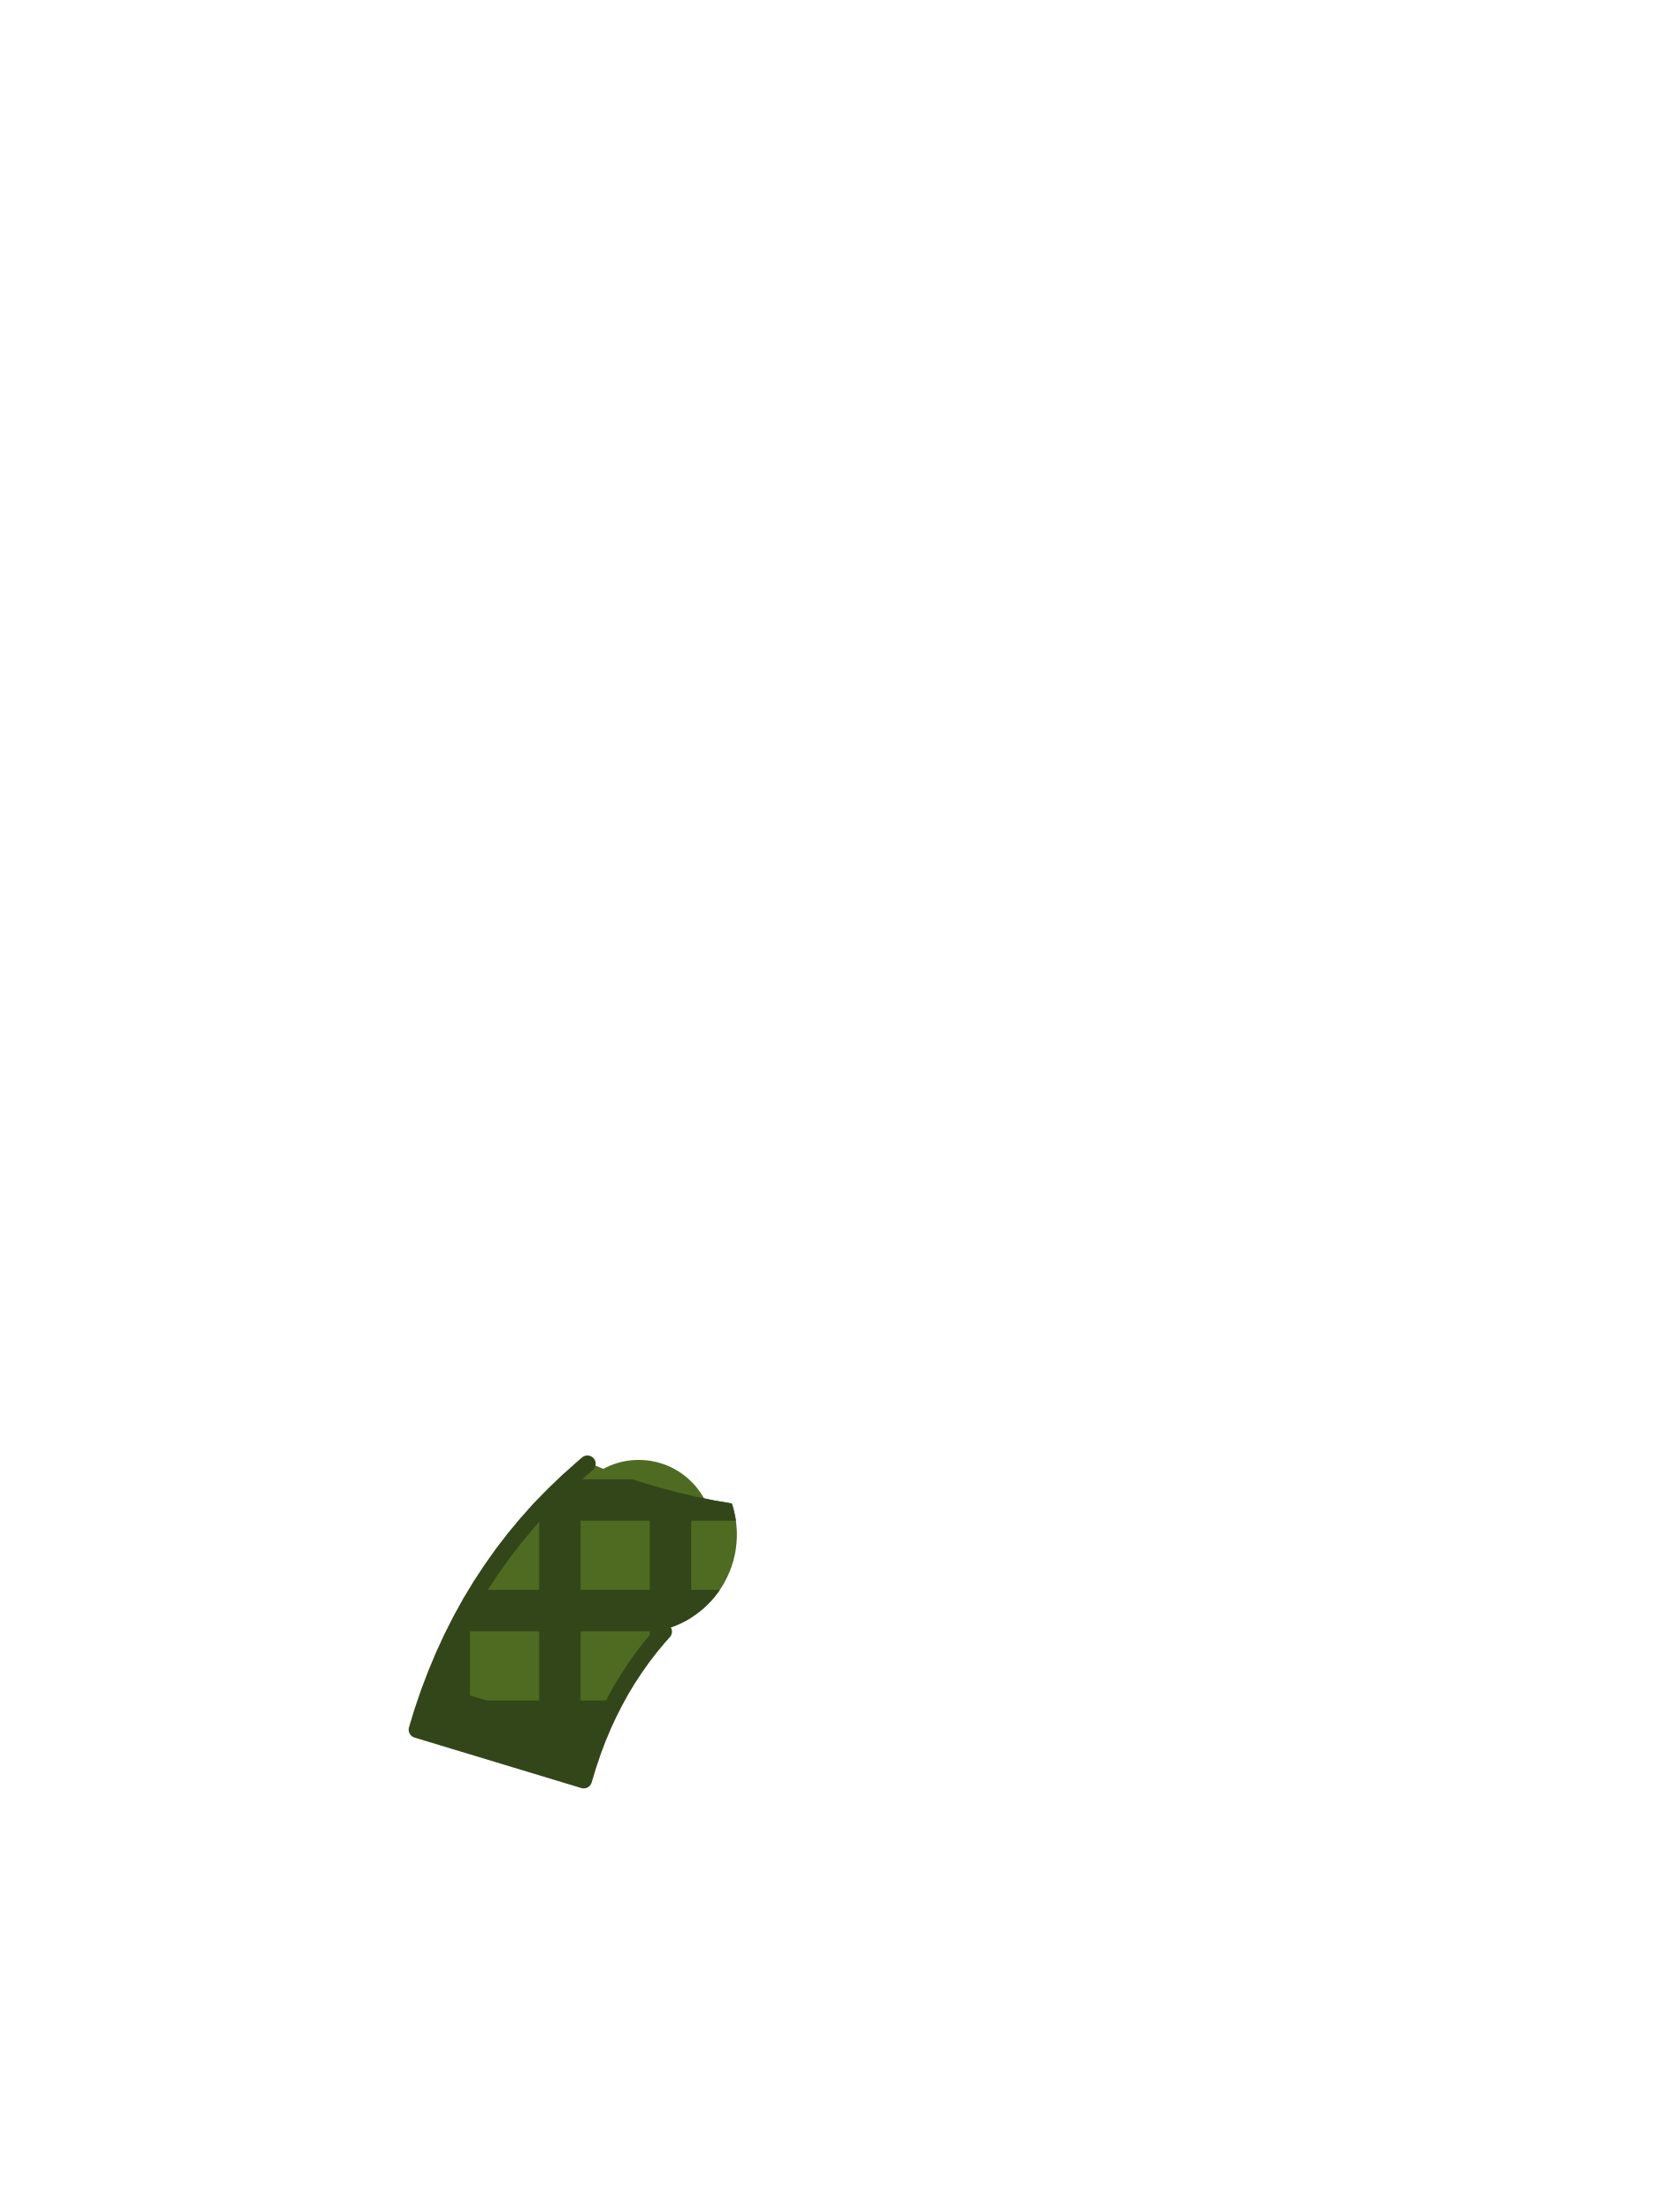
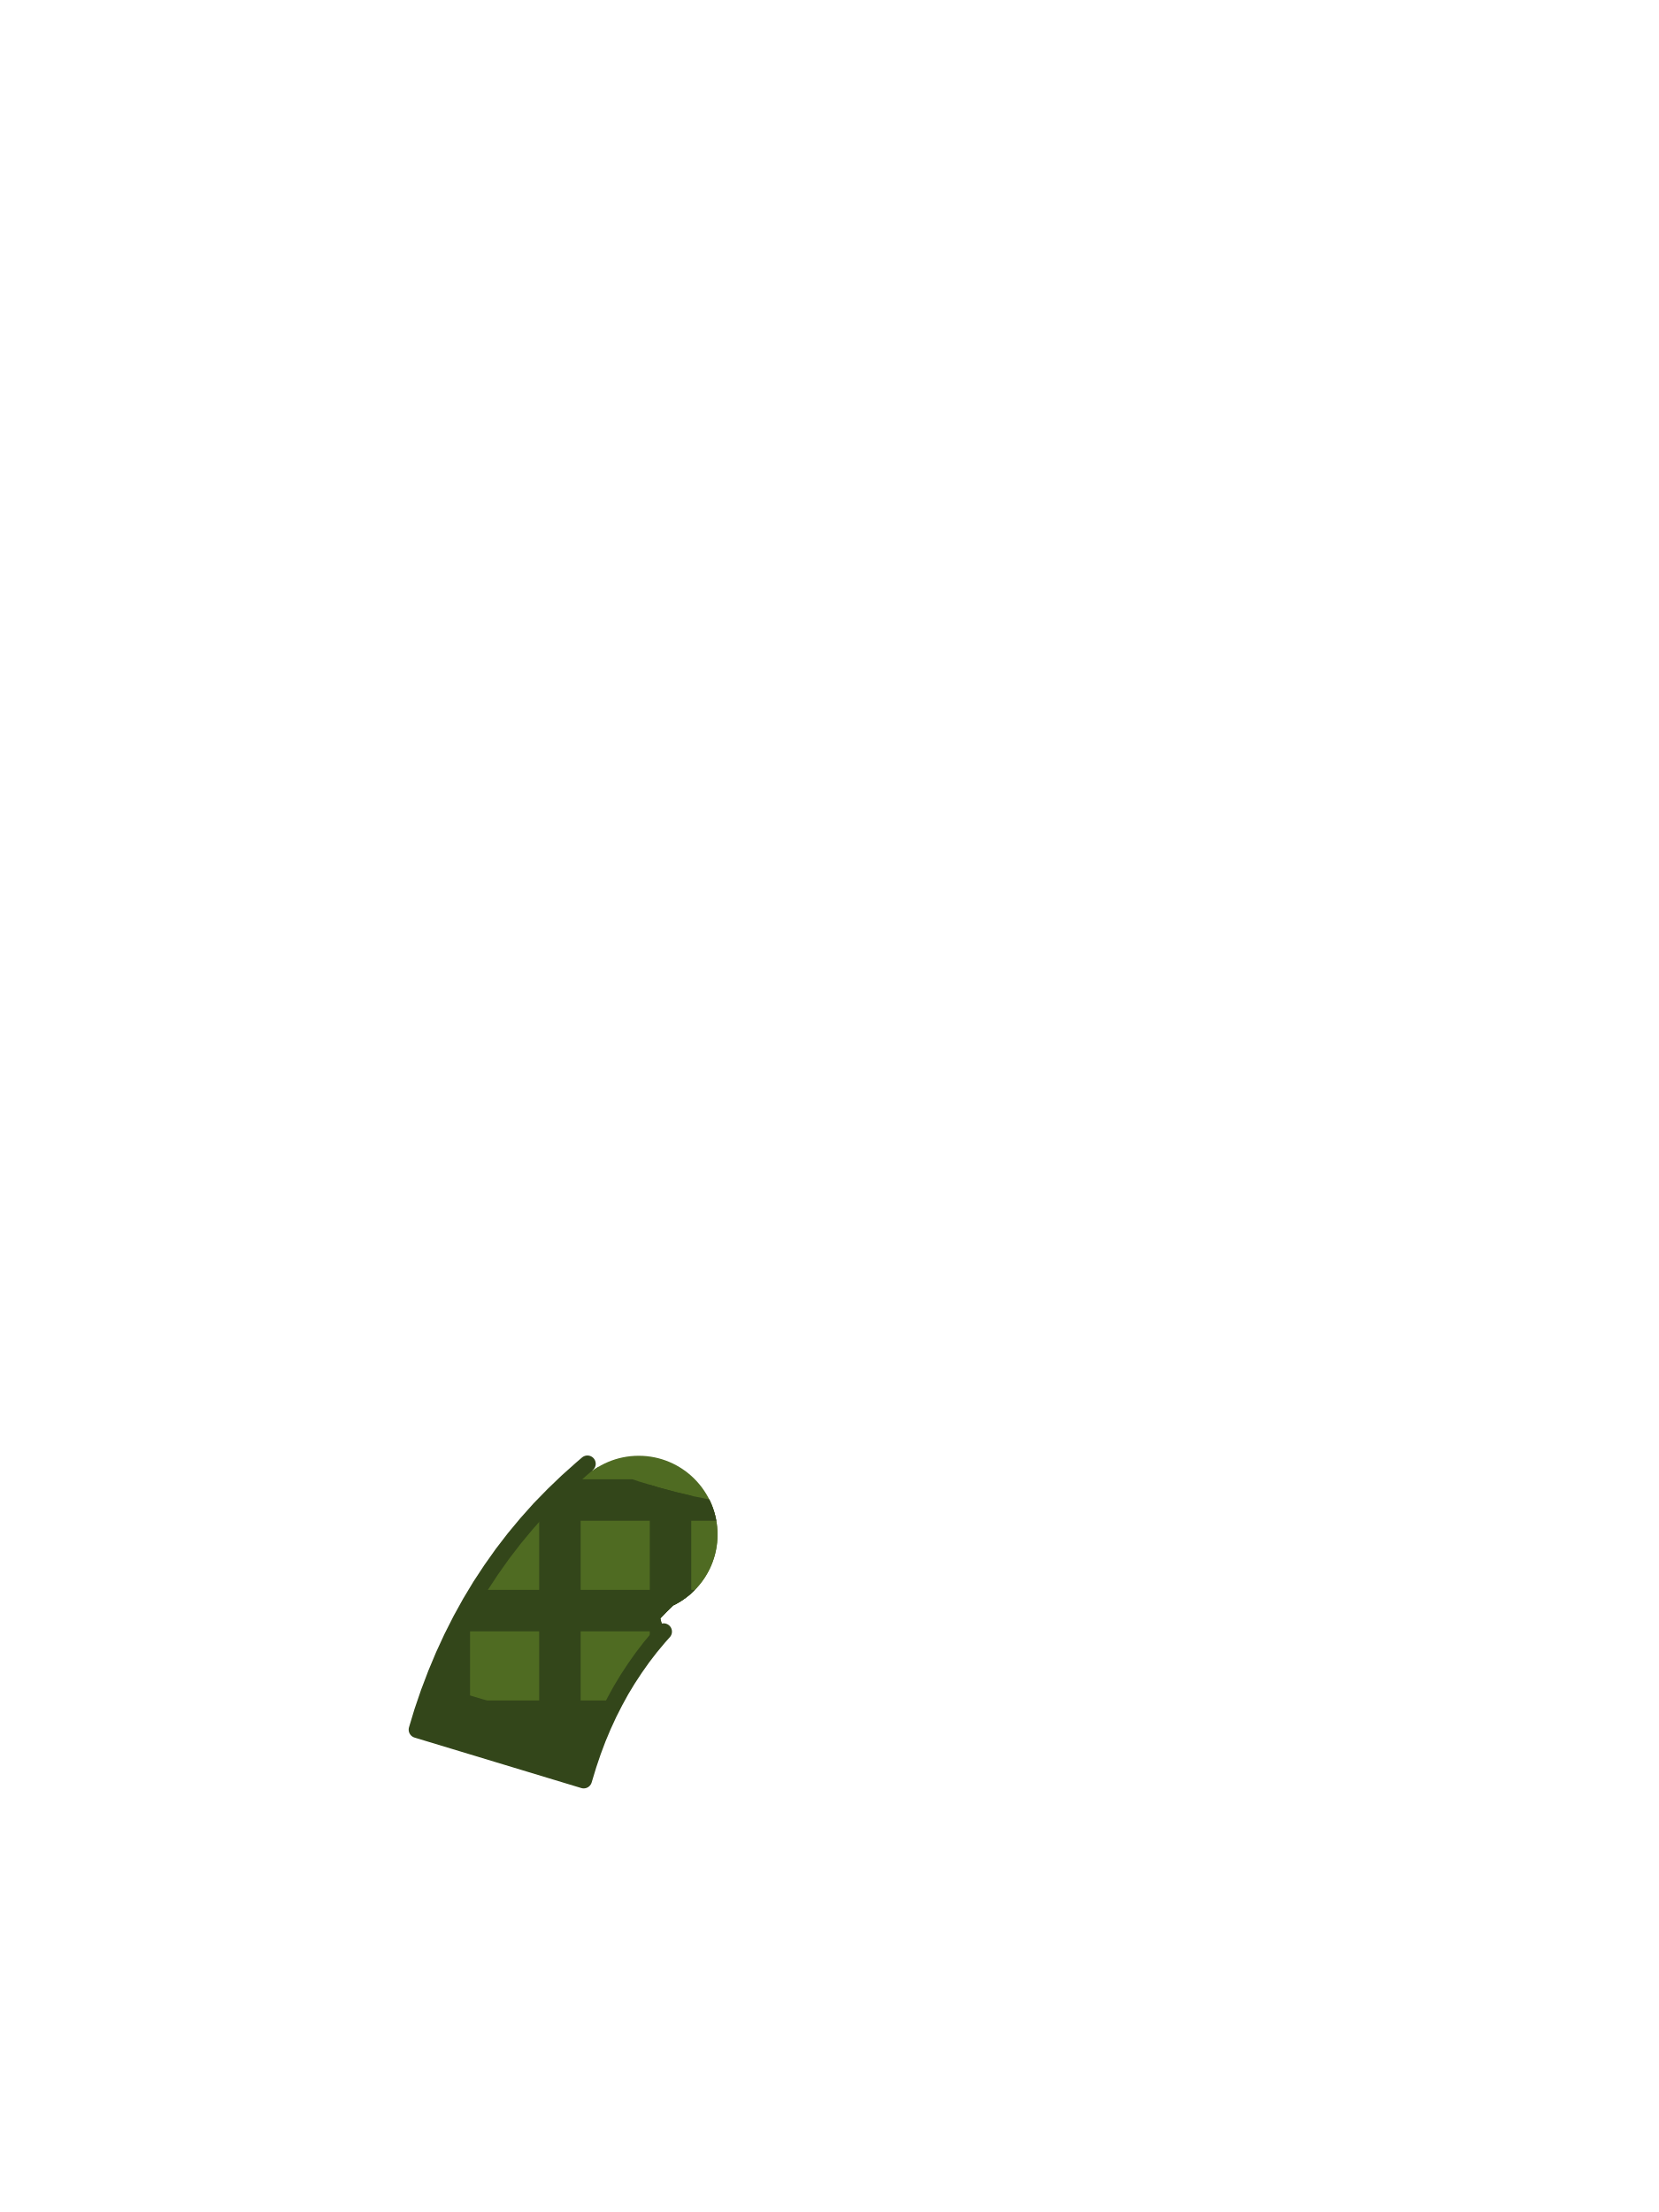
<svg xmlns="http://www.w3.org/2000/svg" viewBox="0 0 240 320">
-   <circle cx="92.4" cy="222" r="10.8" fill="#4F6B22" />
-   <path d="M 82.07 214.33 L 80.06 216.26 L 78.08 218.29 L 76.18 220.42 L 74.40 222.56 L 72.67 224.81 L 71.05 227.10 L 69.51 229.44 L 68.04 231.88 L 66.67 234.36 L 65.39 236.89 L 64.19 239.49 L 63.08 242.14 L 62.05 244.85 L 61.11 247.60 L 60.32 250.22 L 84.44 257.52 L 85.11 255.32 L 85.77 253.37 L 86.48 251.48 L 87.25 249.65 L 88.07 247.87 L 88.95 246.14 L 89.86 244.48 L 90.83 242.88 L 91.87 241.30 L 92.95 239.77 L 94.08 238.30 L 95.28 236.86 L 96.37 235.63 L 96.52 235.59 L 96.85 235.48 L 97.18 235.37 L 97.51 235.25 L 97.83 235.12 L 98.15 234.98 L 98.47 234.84 L 98.78 234.68 L 99.09 234.52 L 99.40 234.36 L 99.70 234.18 L 100.00 234.00 L 100.29 233.81 L 100.58 233.61 L 100.86 233.41 L 101.14 233.19 L 101.41 232.98 L 101.68 232.75 L 101.94 232.52 L 102.19 232.28 L 102.44 232.04 L 102.68 231.79 L 102.92 231.54 L 103.15 231.28 L 103.38 231.01 L 103.59 230.74 L 103.81 230.46 L 104.01 230.18 L 104.21 229.89 L 104.40 229.60 L 104.58 229.30 L 104.76 229.00 L 104.92 228.69 L 105.08 228.38 L 105.24 228.07 L 105.38 227.75 L 105.52 227.43 L 105.65 227.11 L 105.77 226.78 L 105.88 226.45 L 105.99 226.12 L 106.09 225.79 L 106.17 225.45 L 106.25 225.11 L 106.33 224.77 L 106.39 224.43 L 106.45 224.08 L 106.49 223.74 L 106.53 223.39 L 106.56 223.04 L 106.58 222.70 L 106.60 222.35 L 106.60 222.00 L 106.60 221.65 L 106.58 221.30 L 106.56 220.96 L 106.53 220.61 L 106.49 220.26 L 106.45 219.92 L 106.39 219.57 L 106.33 219.23 L 106.25 218.89 L 106.17 218.55 L 106.09 218.21 L 105.99 217.88 L 105.88 217.55 L 105.87 217.50 L 103.30 217.06 L 103.26 217.05 L 100.56 216.50 L 100.52 216.50 L 97.85 215.87 L 97.81 215.86 L 95.16 215.15 L 95.12 215.13 L 92.51 214.34 L 92.46 214.33 L 89.88 213.46 L 89.84 213.44 L 87.30 212.49 L 87.26 212.48 L 85.15 211.62 L 84.14 212.48 Z" fill="#4F6B22" />
-   <path d="M 68.00 231.95 L 66.67 234.36 L 65.39 236.89 L 64.19 239.49 L 63.08 242.14 L 62.05 244.85 L 62.00 245.00 L 62.00 250.73 L 68.00 252.54 Z M 84.00 212.61 L 82.07 214.33 L 80.06 216.26 L 78.08 218.29 L 78.00 218.38 L 78.00 255.57 L 84.00 257.39 Z M 100.00 216.37 L 97.85 215.87 L 97.81 215.86 L 95.16 215.15 L 95.12 215.13 L 94.00 214.79 L 94.00 238.40 L 94.08 238.30 L 95.28 236.86 L 96.37 235.63 L 96.52 235.59 L 96.85 235.48 L 97.18 235.37 L 97.51 235.25 L 97.83 235.12 L 98.15 234.98 L 98.47 234.84 L 98.78 234.68 L 99.09 234.52 L 99.40 234.36 L 99.70 234.18 L 100.00 234.00 L 100.00 233.99 Z" fill="#33461A" />
-   <path d="M 82.44 214.00 L 82.07 214.33 L 80.06 216.26 L 78.08 218.29 L 76.56 220.00 L 106.46 220.00 L 106.45 219.92 L 106.39 219.57 L 106.33 219.23 L 106.25 218.89 L 106.17 218.55 L 106.09 218.21 L 105.99 217.88 L 105.88 217.55 L 105.87 217.50 L 103.30 217.06 L 103.26 217.05 L 100.56 216.50 L 100.52 216.50 L 97.85 215.87 L 97.81 215.86 L 95.16 215.15 L 95.12 215.13 L 92.51 214.34 L 92.46 214.33 L 91.49 214.00 Z M 69.17 230.00 L 68.04 231.88 L 66.67 234.36 L 65.84 236.00 L 96.04 236.00 L 96.37 235.63 L 96.52 235.59 L 96.85 235.48 L 97.18 235.37 L 97.51 235.25 L 97.83 235.12 L 98.15 234.98 L 98.47 234.84 L 98.78 234.68 L 99.09 234.52 L 99.40 234.36 L 99.70 234.18 L 100.00 234.00 L 100.29 233.81 L 100.58 233.61 L 100.86 233.41 L 101.14 233.19 L 101.41 232.98 L 101.68 232.75 L 101.94 232.52 L 102.19 232.28 L 102.44 232.04 L 102.68 231.79 L 102.92 231.54 L 103.15 231.28 L 103.38 231.01 L 103.59 230.74 L 103.81 230.46 L 104.01 230.18 L 104.13 230.00 Z M 61.66 246.00 L 61.11 247.60 L 60.32 250.22 L 66.21 252.00 L 86.29 252.00 L 86.48 251.48 L 87.25 249.65 L 88.07 247.87 L 88.95 246.14 L 89.03 246.00 Z" fill="#33461A" />
-   <path d="M 62.05 244.85 L 61.11 247.60 L 60.32 250.22 L 74.40 254.48 L 84.44 257.52 L 85.11 255.32 L 85.77 253.37 L 86.35 251.83 L 62.18 244.51 Z" fill="#33461A" />
+   <circle cx="92.4" cy="222" r="11.4" fill="#4F6B22" />
+   <path d="M 78.08 218.29 L 80.06 216.26 L 82.07 214.33 L 84.14 212.48 L 84.98 211.76 L 85.71 212.77 L 85.67 212.80 L 85.72 212.76 L 85.78 212.72 L 85.84 212.68 L 85.89 212.64 L 85.95 212.60 L 86.01 212.56 L 86.07 212.52 L 86.12 212.48 L 86.18 212.44 L 86.24 212.41 L 86.30 212.37 L 86.36 212.33 L 86.42 212.29 L 86.48 212.26 L 86.54 212.22 L 86.57 212.20 L 87.10 212.42 L 87.21 212.36 L 87.45 212.23 L 87.69 212.11 L 87.94 212.00 L 88.18 211.89 L 88.43 211.79 L 88.68 211.70 L 88.94 211.61 L 89.19 211.53 L 89.45 211.45 L 89.71 211.38 L 89.97 211.32 L 90.24 211.27 L 90.50 211.22 L 90.77 211.17 L 91.03 211.14 L 91.30 211.11 L 91.57 211.08 L 91.83 211.06 L 92.10 211.05 L 92.37 211.05 L 92.64 211.05 L 92.91 211.06 L 93.18 211.08 L 93.45 211.10 L 93.71 211.13 L 93.98 211.16 L 94.24 211.21 L 94.51 211.25 L 94.77 211.31 L 95.03 211.37 L 95.29 211.44 L 95.55 211.51 L 95.81 211.59 L 96.06 211.68 L 96.31 211.77 L 96.56 211.87 L 96.81 211.98 L 97.06 212.09 L 97.30 212.21 L 97.54 212.33 L 97.77 212.46 L 98.01 212.59 L 98.23 212.73 L 98.46 212.88 L 98.68 213.03 L 98.90 213.19 L 99.11 213.35 L 99.32 213.52 L 99.53 213.69 L 99.73 213.87 L 99.93 214.05 L 100.12 214.24 L 100.31 214.43 L 100.49 214.63 L 100.67 214.83 L 100.85 215.03 L 101.02 215.24 L 101.18 215.45 L 101.34 215.67 L 101.49 215.89 L 101.64 216.12 L 101.78 216.35 L 101.91 216.58 L 102.04 216.80 L 102.60 216.92 L 102.61 216.94 L 102.64 217.00 L 102.68 217.06 L 102.71 217.13 L 102.74 217.19 L 102.76 217.25 L 102.79 217.32 L 102.82 217.38 L 102.85 217.44 L 102.88 217.51 L 102.91 217.57 L 102.93 217.64 L 102.96 217.70 L 102.98 217.77 L 103.01 217.83 L 103.04 217.90 L 103.06 217.96 L 103.09 218.03 L 103.11 218.09 L 103.13 218.16 L 103.16 218.23 L 103.18 218.29 L 103.20 218.36 L 103.22 218.42 L 103.25 218.49 L 103.27 218.56 L 103.29 218.62 L 103.31 218.69 L 103.33 218.76 L 103.35 218.82 L 103.37 218.89 L 103.39 218.96 L 103.41 219.03 L 103.42 219.09 L 103.44 219.16 L 103.46 219.23 L 103.48 219.30 L 103.49 219.37 L 103.51 219.43 L 103.52 219.50 L 103.54 219.57 L 103.55 219.64 L 103.57 219.71 L 103.58 219.78 L 103.59 219.84 L 103.61 219.91 L 103.62 219.98 L 103.63 220.05 L 103.64 220.12 L 103.66 220.19 L 103.67 220.26 L 103.68 220.33 L 103.69 220.40 L 103.70 220.47 L 103.71 220.54 L 103.71 220.60 L 103.72 220.67 L 103.73 220.74 L 103.74 220.81 L 103.75 220.88 L 103.75 220.95 L 103.76 221.02 L 103.76 221.09 L 103.77 221.16 L 103.77 221.23 L 103.78 221.30 L 103.78 221.37 L 103.79 221.44 L 103.79 221.51 L 103.79 221.58 L 103.79 221.65 L 103.80 221.72 L 103.80 221.79 L 103.80 221.86 L 103.80 221.93 L 103.80 222.00 L 103.80 222.07 L 103.80 222.14 L 103.80 222.21 L 103.80 222.28 L 103.79 222.35 L 103.79 222.42 L 103.79 222.49 L 103.79 222.56 L 103.78 222.63 L 103.78 222.70 L 103.77 222.77 L 103.77 222.84 L 103.76 222.91 L 103.76 222.98 L 103.75 223.05 L 103.75 223.12 L 103.74 223.19 L 103.73 223.26 L 103.72 223.33 L 103.71 223.40 L 103.71 223.46 L 103.70 223.53 L 103.69 223.60 L 103.68 223.67 L 103.67 223.74 L 103.66 223.81 L 103.64 223.88 L 103.63 223.95 L 103.62 224.02 L 103.61 224.09 L 103.59 224.16 L 103.58 224.22 L 103.57 224.29 L 103.55 224.36 L 103.54 224.43 L 103.52 224.50 L 103.51 224.57 L 103.49 224.63 L 103.48 224.70 L 103.46 224.77 L 103.44 224.84 L 103.42 224.91 L 103.41 224.97 L 103.39 225.04 L 103.37 225.11 L 103.35 225.18 L 103.33 225.24 L 103.31 225.31 L 103.29 225.38 L 103.27 225.44 L 103.25 225.51 L 103.22 225.58 L 103.20 225.64 L 103.18 225.71 L 103.16 225.77 L 103.13 225.84 L 103.11 225.91 L 103.09 225.97 L 103.06 226.04 L 103.04 226.10 L 103.01 226.17 L 102.98 226.23 L 102.96 226.30 L 102.93 226.36 L 102.91 226.43 L 102.88 226.49 L 102.85 226.56 L 102.82 226.62 L 102.79 226.68 L 102.76 226.75 L 102.74 226.81 L 102.71 226.87 L 102.68 226.94 L 102.64 227.00 L 102.61 227.06 L 102.58 227.13 L 102.55 227.19 L 102.52 227.25 L 102.49 227.31 L 102.45 227.37 L 102.42 227.44 L 102.39 227.50 L 102.35 227.56 L 102.32 227.62 L 102.28 227.68 L 102.25 227.74 L 102.21 227.80 L 102.18 227.86 L 102.14 227.92 L 102.11 227.98 L 102.07 228.04 L 102.03 228.10 L 101.99 228.16 L 101.96 228.22 L 101.92 228.28 L 101.88 228.33 L 101.84 228.39 L 101.80 228.45 L 101.76 228.51 L 101.72 228.56 L 101.68 228.62 L 101.64 228.68 L 101.60 228.73 L 101.56 228.79 L 101.51 228.85 L 101.47 228.90 L 101.43 228.96 L 101.39 229.01 L 101.34 229.07 L 101.30 229.12 L 101.26 229.18 L 101.21 229.23 L 101.17 229.29 L 101.12 229.34 L 101.08 229.39 L 101.03 229.45 L 100.99 229.50 L 100.94 229.55 L 100.89 229.60 L 100.85 229.66 L 100.80 229.71 L 100.75 229.76 L 100.70 229.81 L 100.66 229.86 L 100.61 229.91 L 100.56 229.96 L 100.51 230.01 L 100.46 230.06 L 100.41 230.11 L 100.36 230.16 L 100.31 230.21 L 100.26 230.26 L 100.21 230.30 L 100.16 230.35 L 100.11 230.40 L 100.06 230.45 L 100.00 230.49 L 99.95 230.54 L 99.90 230.59 L 99.85 230.63 L 99.79 230.68 L 99.74 230.72 L 99.69 230.77 L 99.63 230.81 L 99.58 230.86 L 99.52 230.90 L 99.47 230.94 L 99.41 230.99 L 99.36 231.03 L 99.30 231.07 L 99.25 231.11 L 99.19 231.16 L 99.13 231.20 L 99.08 231.24 L 99.02 231.28 L 98.96 231.32 L 98.91 231.36 L 98.85 231.40 L 98.79 231.44 L 98.73 231.48 L 98.68 231.52 L 98.62 231.56 L 98.56 231.59 L 98.50 231.63 L 98.44 231.67 L 98.38 231.71 L 98.32 231.74 L 98.26 231.78 L 98.20 231.81 L 98.14 231.85 L 98.08 231.88 L 98.02 231.92 L 97.96 231.95 L 97.90 231.99 L 97.84 232.02 L 97.77 232.05 L 97.71 232.09 L 97.65 232.12 L 97.59 232.15 L 97.53 232.18 L 97.46 232.21 L 97.40 232.24 L 97.39 232.25 L 97.28 232.36 L 96.84 232.78 L 96.42 233.20 L 96.00 233.63 L 95.58 234.07 L 95.52 234.13 L 96.01 236.04 L 95.28 236.86 L 94.08 238.30 L 92.95 239.77 L 91.87 241.30 L 90.83 242.88 L 89.86 244.48 L 88.95 246.14 L 88.07 247.87 L 87.25 249.65 L 86.48 251.48 L 85.77 253.37 L 85.11 255.32 L 84.44 257.52 L 60.32 250.22 L 61.11 247.60 L 62.05 244.85 L 63.08 242.14 L 64.19 239.49 L 65.39 236.89 L 66.67 234.36 L 68.04 231.88 L 69.51 229.44 L 71.05 227.10 L 72.67 224.81 L 74.40 222.56 L 76.18 220.42 Z" fill="#4F6B22" />
+   <path d="M 97.81 215.86 L 97.85 215.87 L 100.00 216.37 L 100.00 230.50 L 99.95 230.54 L 99.90 230.59 L 99.85 230.63 L 99.79 230.68 L 99.74 230.72 L 99.69 230.77 L 99.63 230.81 L 99.58 230.86 L 99.52 230.90 L 99.47 230.94 L 99.41 230.99 L 99.36 231.03 L 99.30 231.07 L 99.25 231.11 L 99.19 231.16 L 99.13 231.20 L 99.08 231.24 L 99.02 231.28 L 98.96 231.32 L 98.91 231.36 L 98.85 231.40 L 98.79 231.44 L 98.73 231.48 L 98.68 231.52 L 98.62 231.56 L 98.56 231.59 L 98.50 231.63 L 98.44 231.67 L 98.38 231.71 L 98.32 231.74 L 98.26 231.78 L 98.20 231.81 L 98.14 231.85 L 98.08 231.88 L 98.02 231.92 L 97.96 231.95 L 97.90 231.99 L 97.84 232.02 L 97.77 232.05 L 97.71 232.09 L 97.65 232.12 L 97.59 232.15 L 97.53 232.18 L 97.46 232.21 L 97.40 232.24 L 97.39 232.25 L 97.28 232.36 L 96.84 232.78 L 96.42 233.20 L 96.00 233.63 L 95.58 234.07 L 95.52 234.13 L 96.01 236.04 L 95.28 236.86 L 94.08 238.30 L 94.00 238.40 L 94.00 214.79 L 95.12 215.13 L 95.16 215.15 Z M 78.08 218.29 L 80.06 216.26 L 82.07 214.33 L 84.00 212.61 L 84.00 257.39 L 79.34 255.98 L 78.00 255.57 L 78.00 218.38 Z M 64.19 239.49 L 65.39 236.89 L 66.67 234.36 L 68.00 231.95 L 68.00 252.54 L 63.56 251.20 L 62.00 250.73 L 62.00 245.00 L 62.05 244.85 L 63.08 242.14 Z" fill="#33461A" />
+   <path d="M 80.06 216.26 L 82.07 214.33 L 82.44 214.00 L 91.49 214.00 L 92.46 214.33 L 92.51 214.34 L 95.12 215.13 L 95.16 215.15 L 97.81 215.86 L 97.85 215.87 L 100.52 216.50 L 100.56 216.50 L 102.60 216.92 L 102.61 216.94 L 102.64 217.00 L 102.68 217.06 L 102.71 217.13 L 102.74 217.19 L 102.76 217.25 L 102.79 217.32 L 102.82 217.38 L 102.85 217.44 L 102.88 217.51 L 102.91 217.57 L 102.93 217.64 L 102.96 217.70 L 102.98 217.77 L 103.01 217.83 L 103.04 217.90 L 103.06 217.96 L 103.09 218.03 L 103.11 218.09 L 103.13 218.16 L 103.16 218.23 L 103.18 218.29 L 103.20 218.36 L 103.22 218.42 L 103.25 218.49 L 103.27 218.56 L 103.29 218.62 L 103.31 218.69 L 103.33 218.76 L 103.35 218.82 L 103.37 218.89 L 103.39 218.96 L 103.41 219.03 L 103.42 219.09 L 103.44 219.16 L 103.46 219.23 L 103.48 219.30 L 103.49 219.37 L 103.51 219.43 L 103.52 219.50 L 103.54 219.57 L 103.55 219.64 L 103.57 219.71 L 103.58 219.78 L 103.59 219.84 L 103.61 219.91 L 103.62 219.98 L 103.62 220.00 L 76.56 220.00 L 78.08 218.29 Z M 96.00 236.00 L 65.84 236.00 L 66.67 234.36 L 68.04 231.88 L 69.17 230.00 L 100.52 230.00 L 100.51 230.01 L 100.46 230.06 L 100.41 230.11 L 100.36 230.16 L 100.31 230.21 L 100.26 230.26 L 100.21 230.30 L 100.16 230.35 L 100.11 230.40 L 100.06 230.45 L 100.00 230.49 L 99.95 230.54 L 99.90 230.59 L 99.85 230.63 L 99.79 230.68 L 99.74 230.72 L 99.69 230.77 L 99.63 230.81 L 99.58 230.86 L 99.52 230.90 L 99.47 230.94 L 99.41 230.99 L 99.36 231.03 L 99.30 231.07 L 99.25 231.11 L 99.19 231.16 L 99.13 231.20 L 99.08 231.24 L 99.02 231.28 L 98.96 231.32 L 98.91 231.36 L 98.85 231.40 L 98.79 231.44 L 98.73 231.48 L 98.68 231.52 L 98.62 231.56 L 98.56 231.59 L 98.50 231.63 L 98.44 231.67 L 98.38 231.71 L 98.32 231.74 L 98.26 231.78 L 98.20 231.81 L 98.14 231.85 L 98.08 231.88 L 98.02 231.92 L 97.96 231.95 L 97.90 231.99 L 97.84 232.02 L 97.77 232.05 L 97.71 232.09 L 97.65 232.12 L 97.59 232.15 L 97.53 232.18 L 97.46 232.21 L 97.40 232.24 L 97.39 232.25 L 97.28 232.36 L 96.84 232.78 L 96.42 233.20 L 96.00 233.63 L 95.58 234.07 L 95.52 234.13 Z M 66.21 252.00 L 60.32 250.22 L 61.11 247.60 L 61.66 246.00 L 89.03 246.00 L 88.95 246.14 L 88.07 247.87 L 87.25 249.65 L 86.48 251.48 L 86.28 252.00 Z" fill="#33461A" />
+   <path d="M 61.11 247.60 L 62.05 244.85 L 62.18 244.51 L 86.35 251.83 L 85.77 253.37 L 85.11 255.32 L 84.44 257.52 L 74.40 254.48 L 60.32 250.22 Z" fill="#33461A" />
  <path d="M 62.37 244.57 L 86.16 251.77" fill="none" stroke="#33461A" stroke-width="1.92" stroke-linecap="round" />
  <path d="M 82.07 214.33 L 80.06 216.26 L 78.08 218.29 L 76.18 220.42 L 74.40 222.56 L 72.67 224.81 L 71.05 227.10 L 69.51 229.44 L 68.04 231.88 L 66.67 234.36 L 65.39 236.89 L 64.19 239.49 L 63.08 242.14 L 62.05 244.85 L 61.11 247.60 L 60.32 250.22 L 84.44 257.52 L 85.11 255.32 L 85.77 253.37 L 86.48 251.48 L 87.25 249.65 L 88.07 247.87 L 88.95 246.14 L 89.86 244.48 L 90.83 242.88 L 91.87 241.30 L 92.95 239.77 L 94.08 238.30 L 95.28 236.86 L 96.01 236.04 M 84.98 211.76 L 84.14 212.48 L 82.07 214.33" fill="none" stroke="#33461A" stroke-width="2.4" stroke-linecap="round" stroke-linejoin="round" />
</svg>
